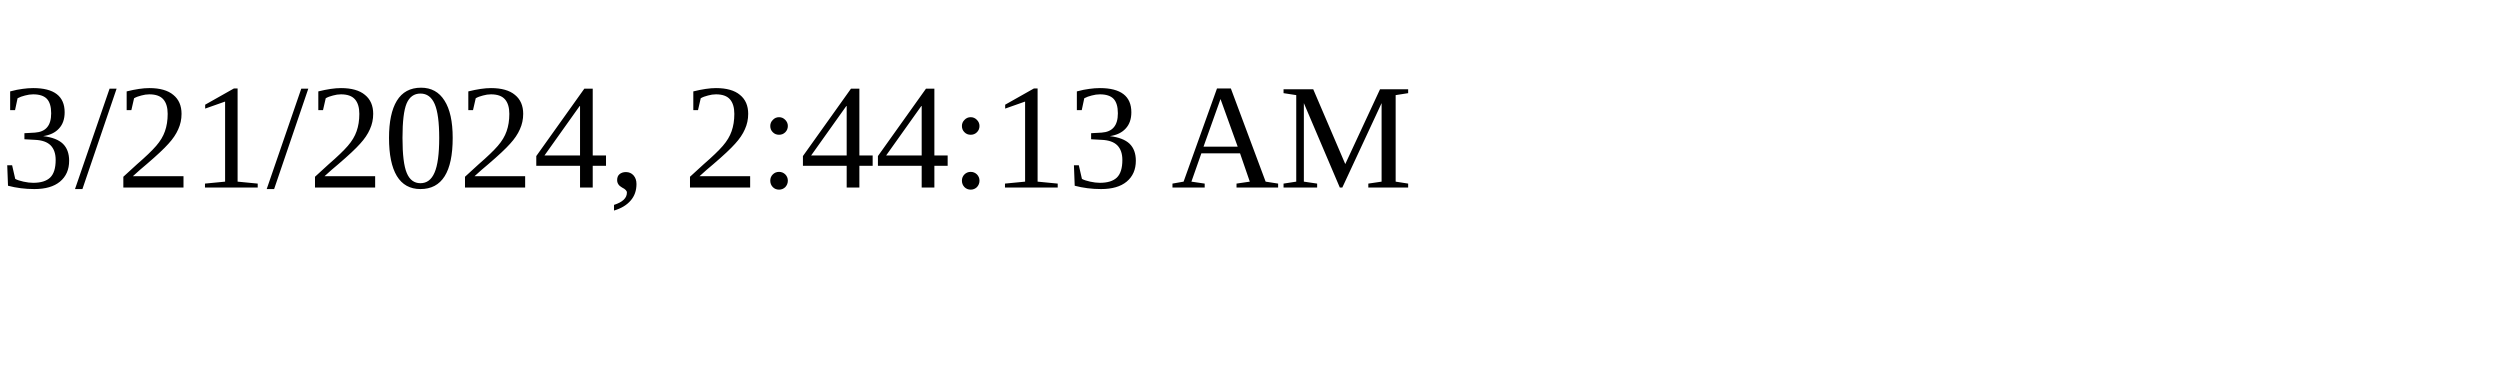
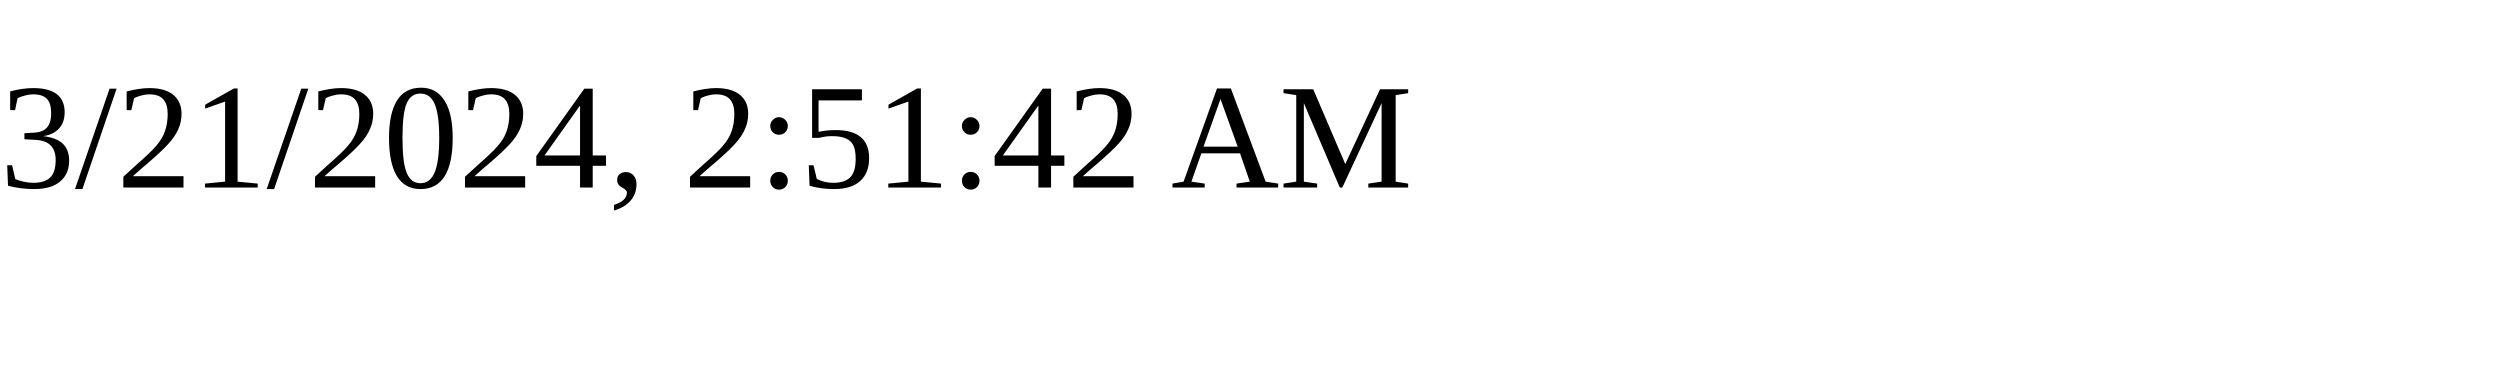
<svg xmlns="http://www.w3.org/2000/svg" height="30" width="200">
-   <text x="0" y="15">3/21/2024, 2:44:13 AM</text>
+   <text x="0" y="15">3/21/2024, 2:51:42 AM</text>
</svg>
